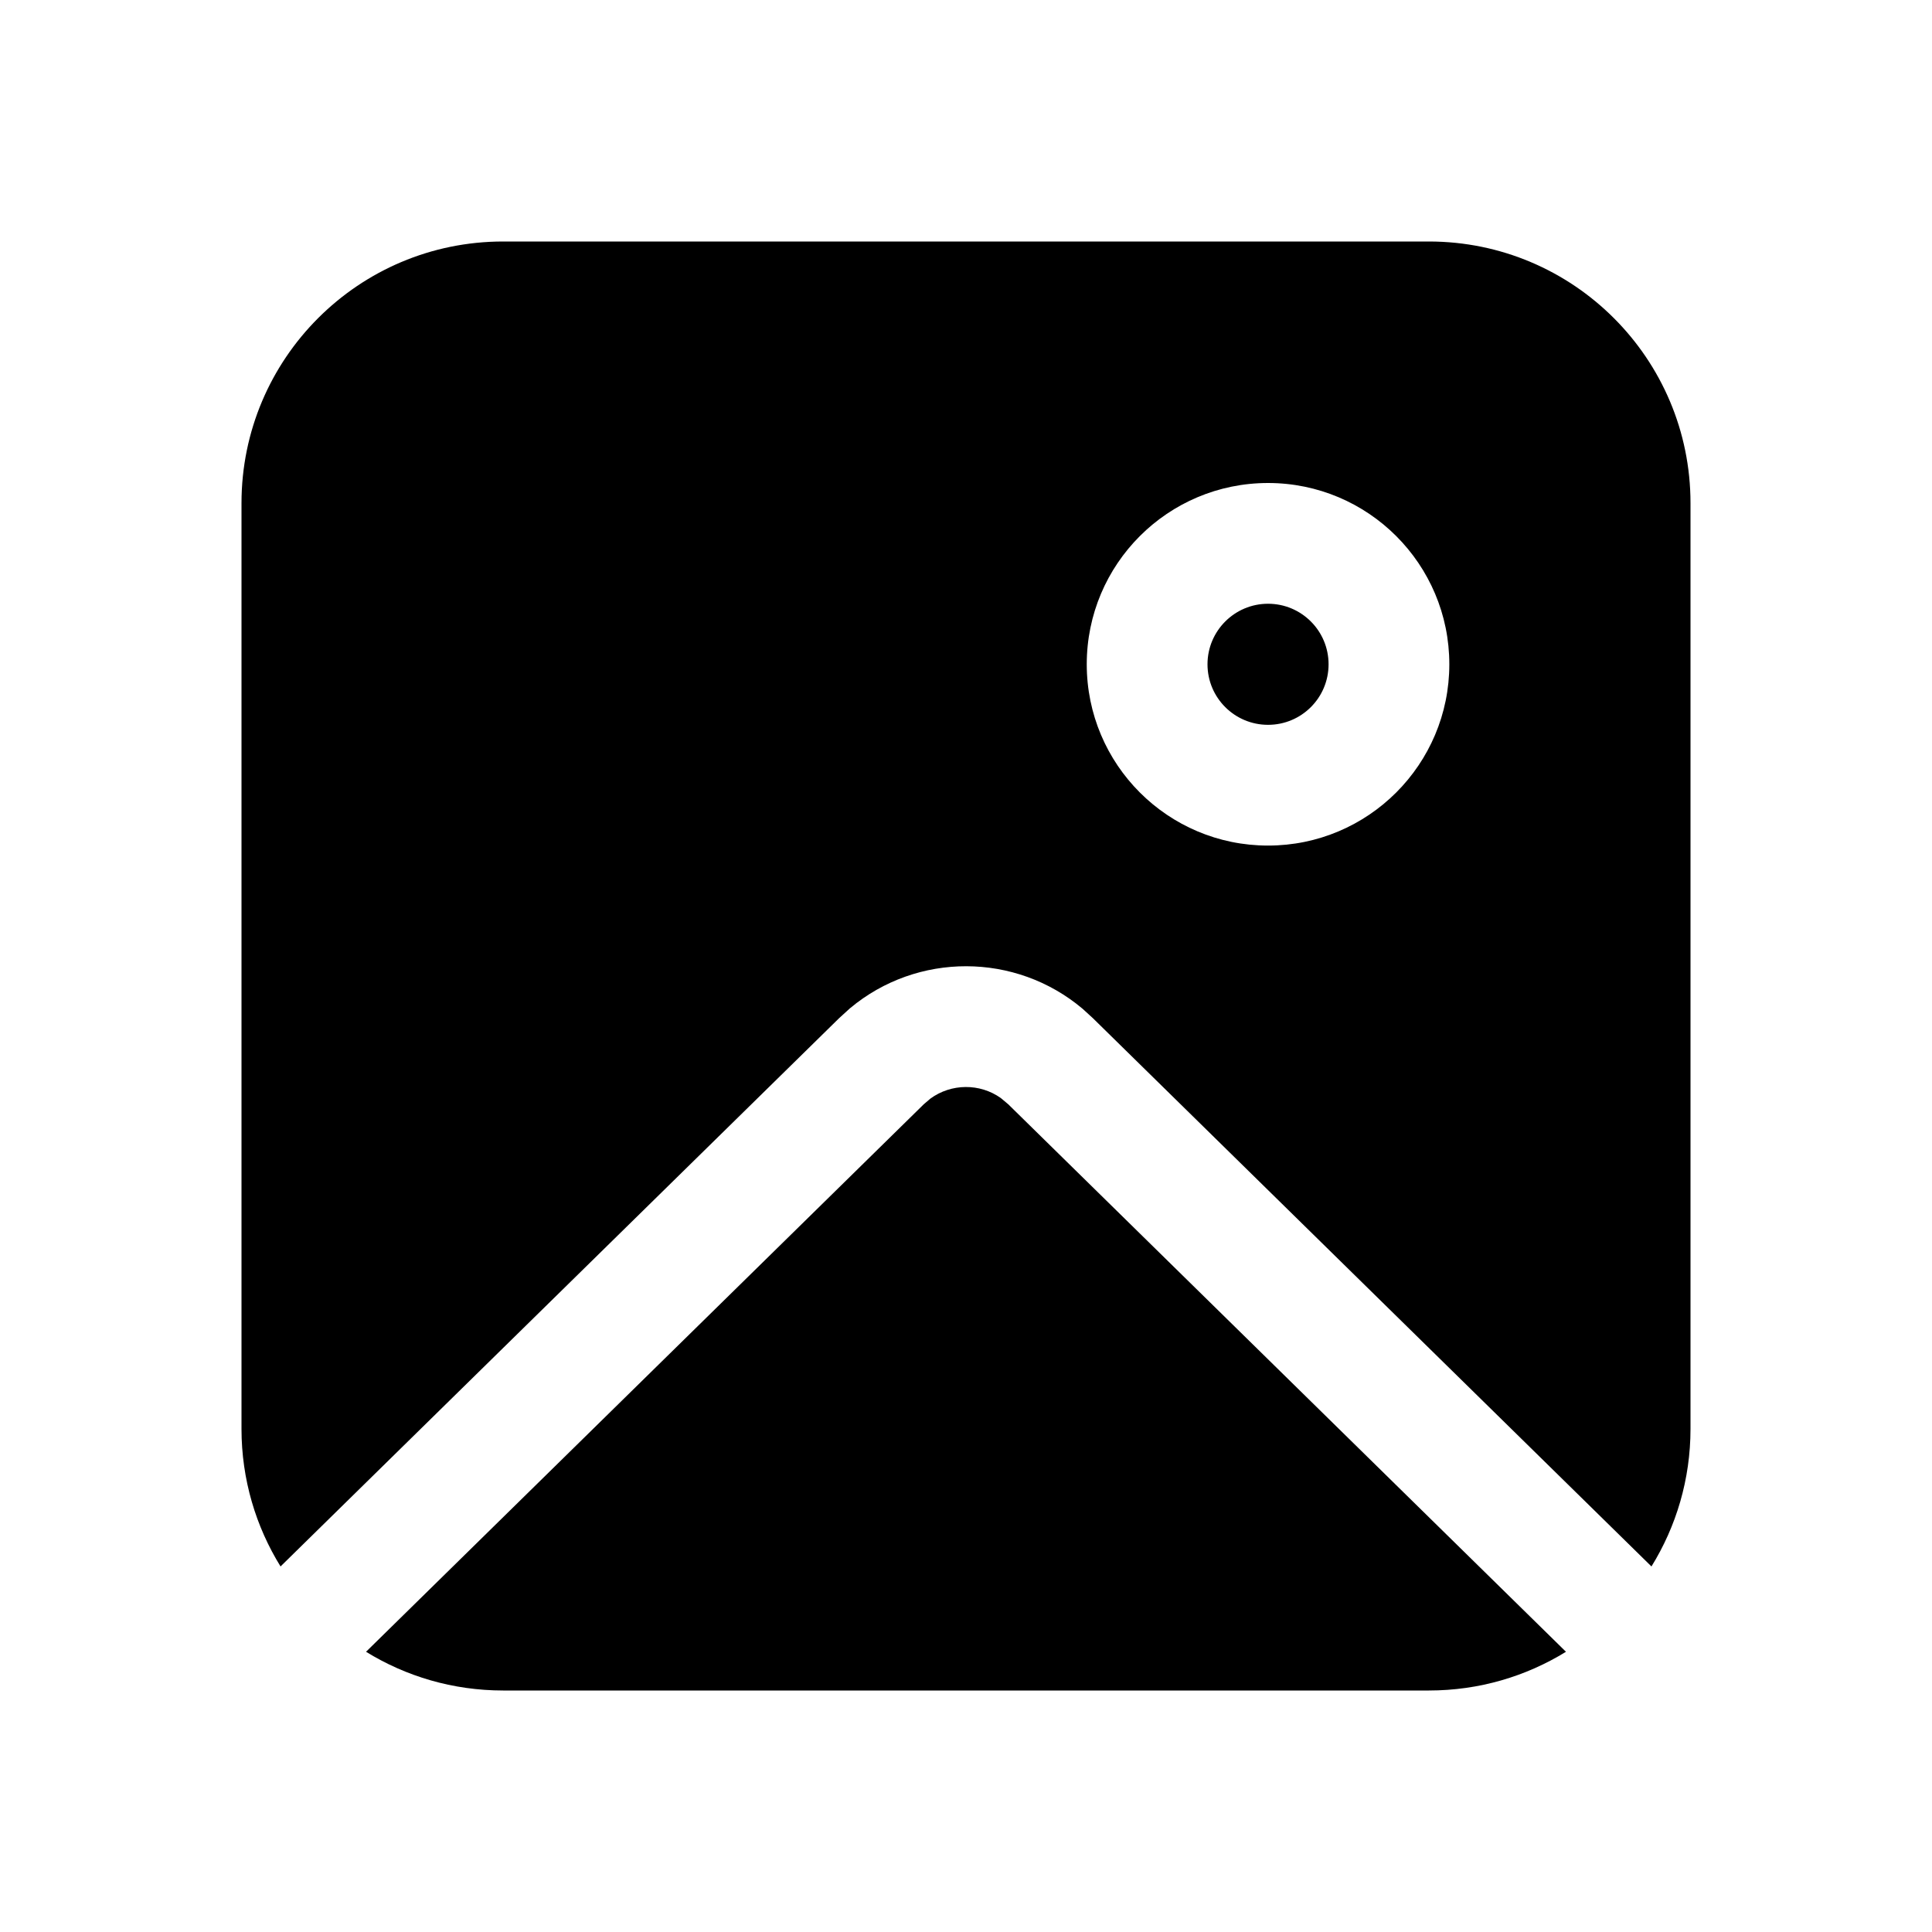
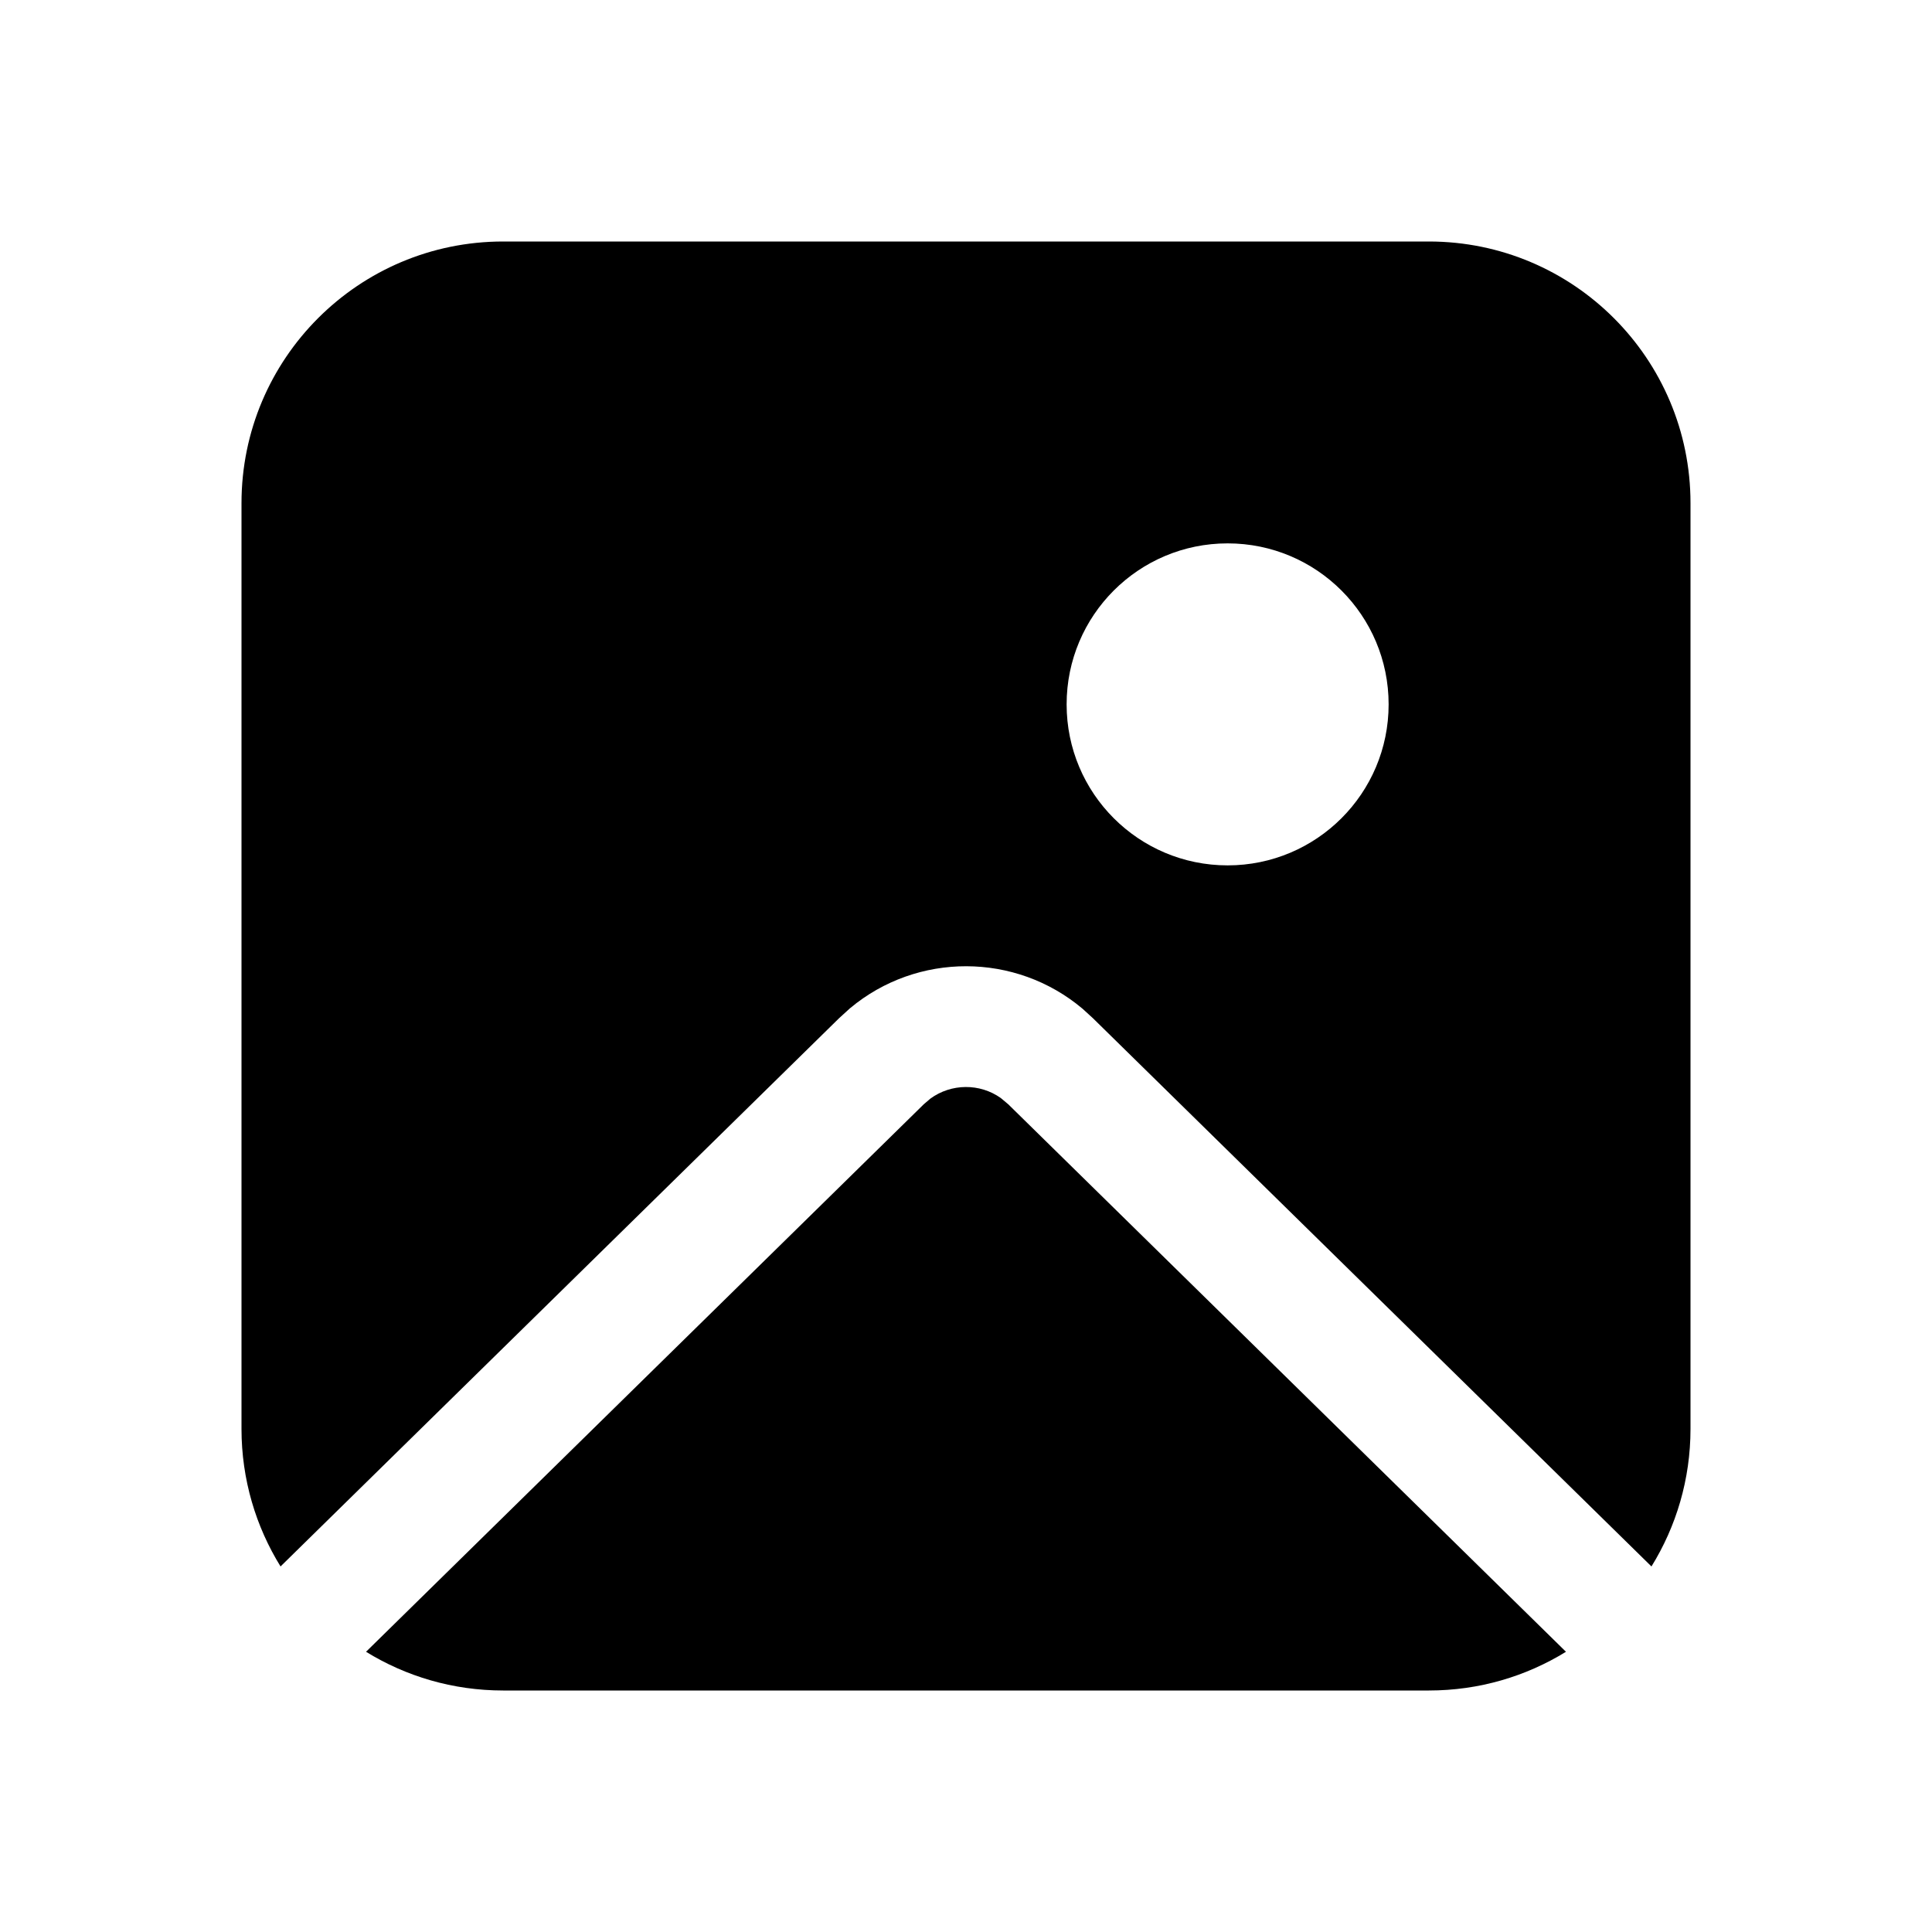
<svg xmlns="http://www.w3.org/2000/svg" viewBox="0 0 24 24" fill="none">
-   <path d="M11.475 13.718L11.558 13.647C11.817 13.458 12.171 13.455 12.432 13.64L12.525 13.718L19.453 20.519C18.958 20.824 18.375 21 17.75 21H6.25C5.626 21 5.042 20.824 4.547 20.519L11.475 13.718L11.558 13.647L11.475 13.718ZM17.75 3C19.545 3 21 4.455 21 6.25V17.75C21 18.377 20.822 18.963 20.515 19.459L13.576 12.648L13.448 12.531C12.615 11.829 11.394 11.827 10.559 12.525L10.424 12.648L3.485 19.459C3.178 18.963 3 18.377 3 17.75V6.25C3 4.455 4.455 3 6.25 3H17.75ZM15.752 6C14.508 6 13.5 7.008 13.5 8.252C13.5 9.496 14.508 10.504 15.752 10.504C16.996 10.504 18.004 9.496 18.004 8.252C18.004 7.008 16.996 6 15.752 6ZM15.752 7.5C16.168 7.5 16.504 7.837 16.504 8.252C16.504 8.668 16.168 9.004 15.752 9.004C15.337 9.004 15 8.668 15 8.252C15 7.837 15.337 7.5 15.752 7.5Z" fill="currentColor" />
+   <path d="M11.558 13.647L11.475 13.718L4.547 20.519C5.042 20.824 5.626 21 6.25 21H17.75C18.375 21 18.958 20.824 19.453 20.519L12.525 13.718L12.432 13.64C12.171 13.455 11.817 13.458 11.558 13.647ZM21 6.25C21 4.455 19.545 3 17.75 3H6.25C4.455 3 3 4.455 3 6.25V17.75C3 18.377 3.178 18.963 3.485 19.459L10.424 12.648L10.559 12.525C11.394 11.827 12.615 11.829 13.448 12.531L13.576 12.648L20.515 19.459C20.822 18.963 21 18.377 21 17.75V6.25ZM15.25 10.75C14.145 10.75 13.25 9.855 13.25 8.75C13.25 7.645 14.145 6.75 15.25 6.75C16.355 6.75 17.25 7.645 17.25 8.75C17.25 9.855 16.355 10.75 15.25 10.75Z" fill="currentColor" />
</svg>
